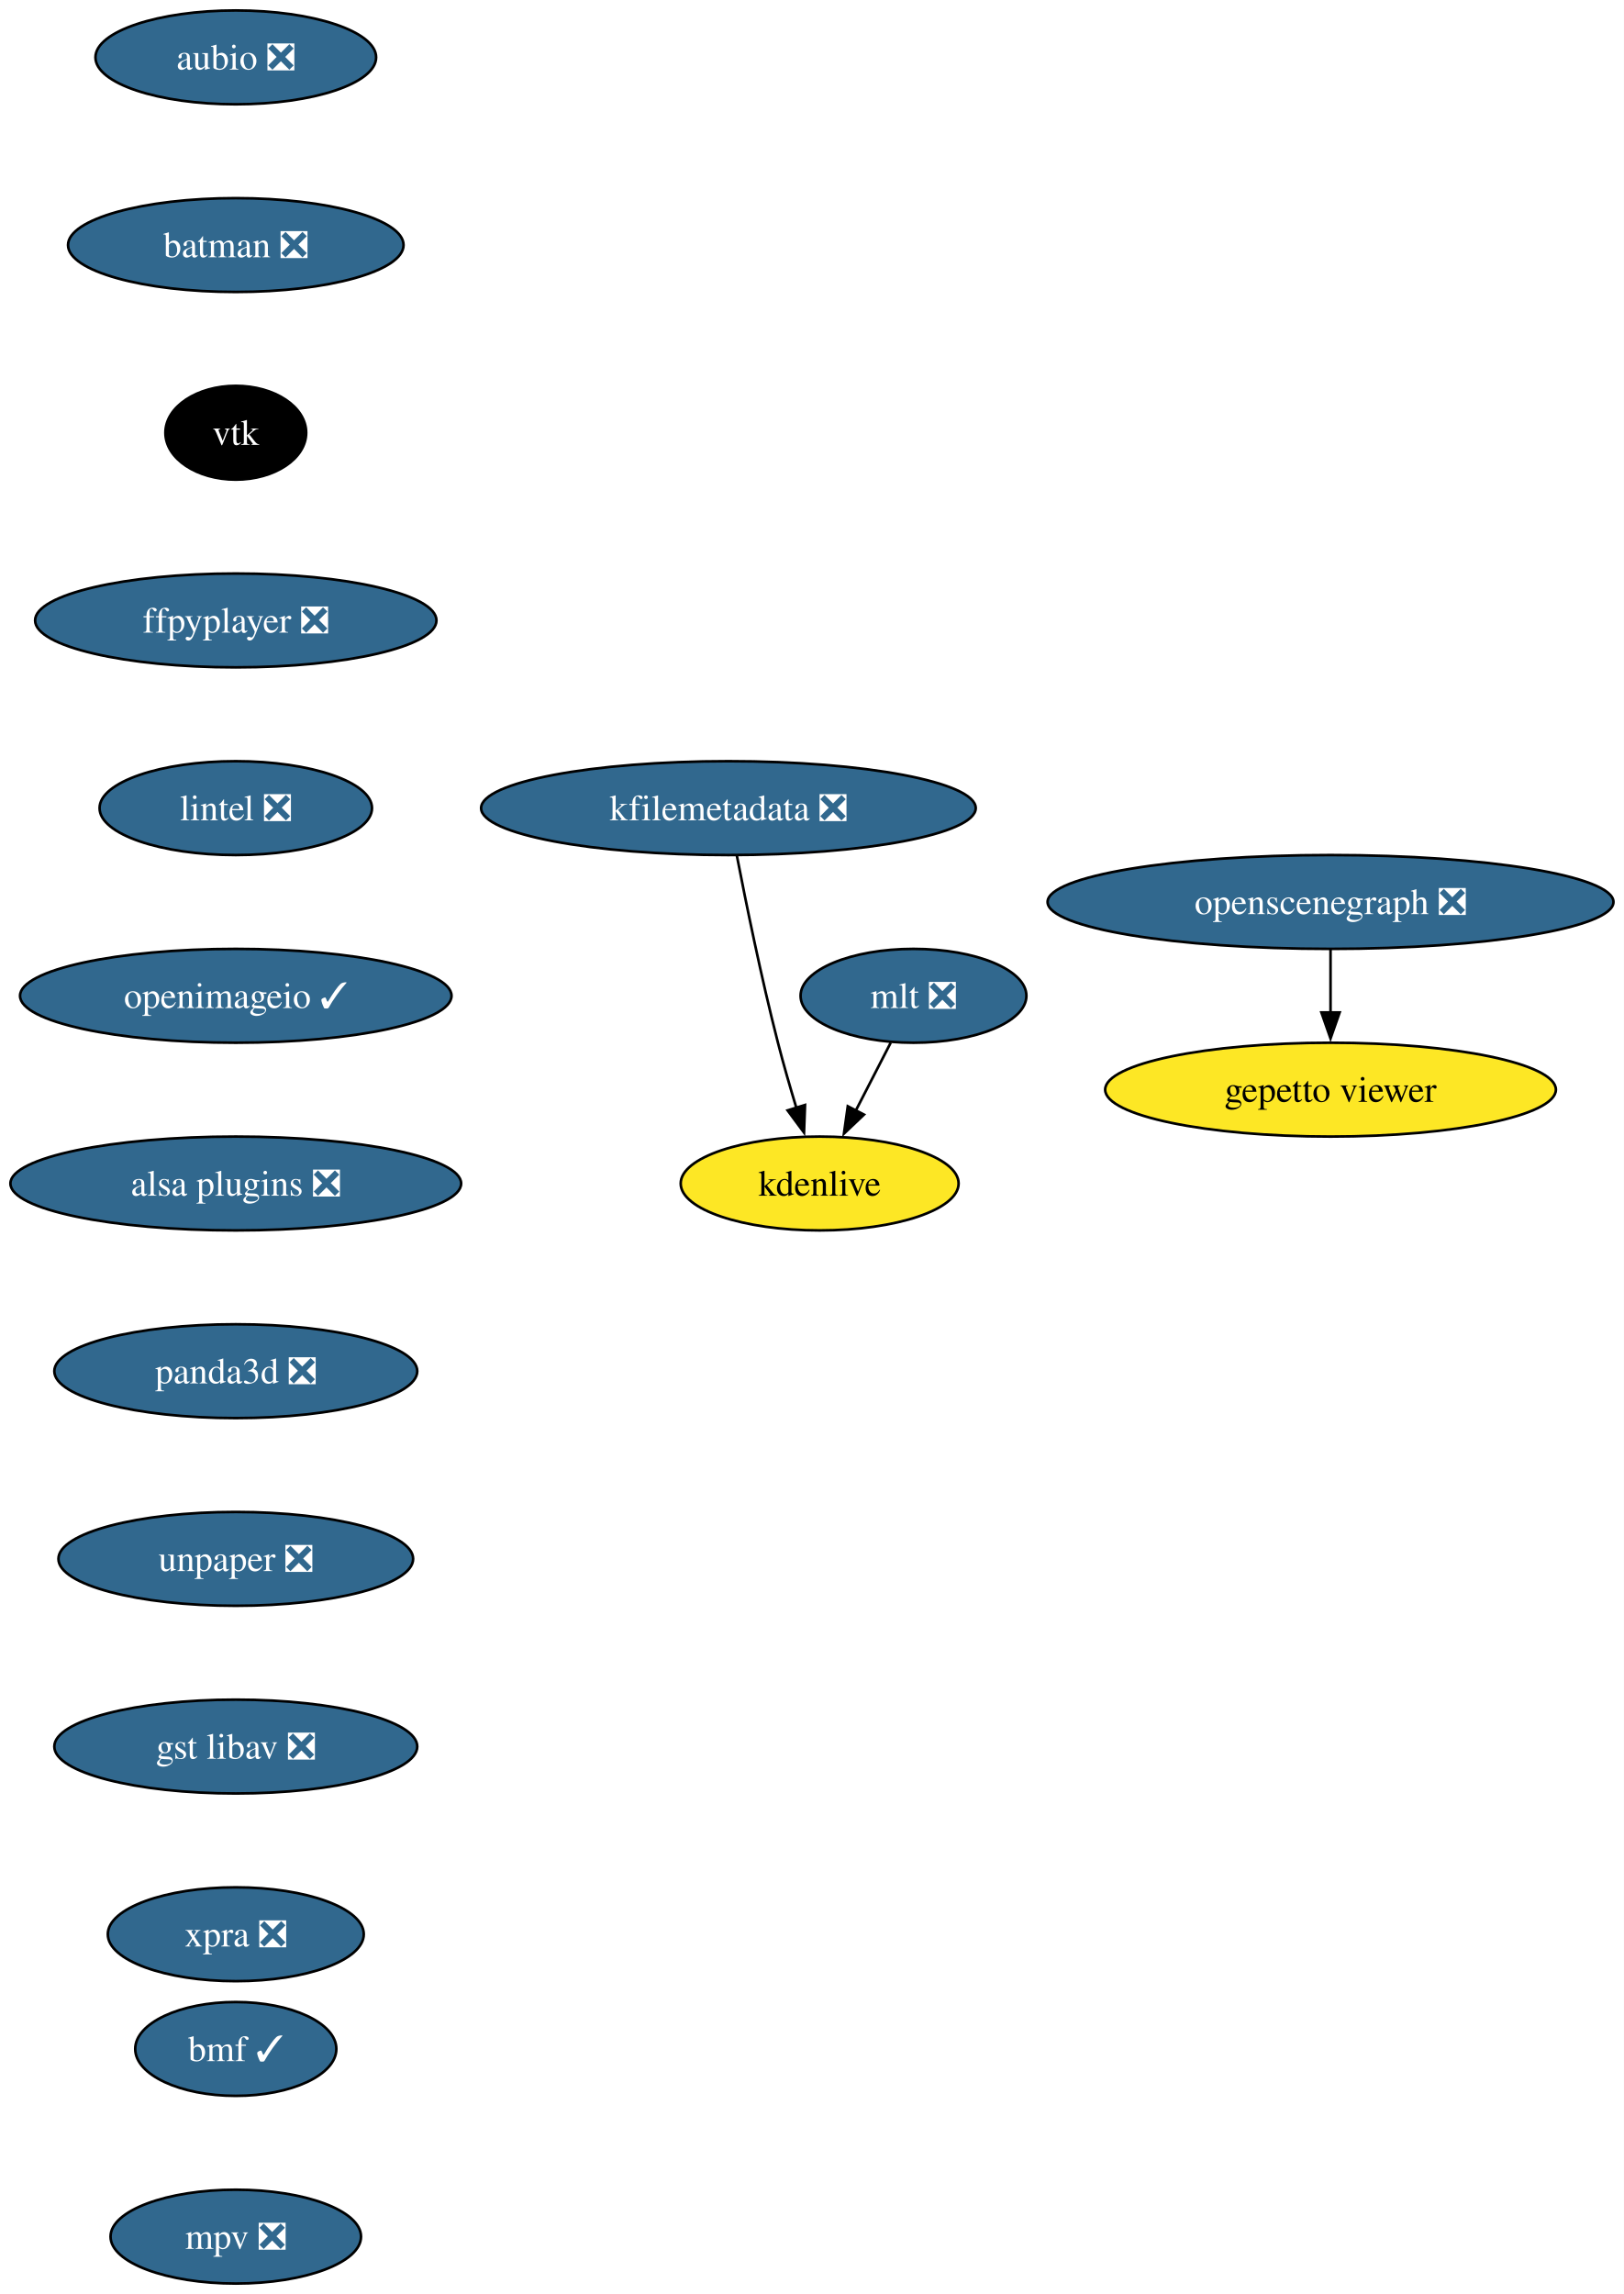
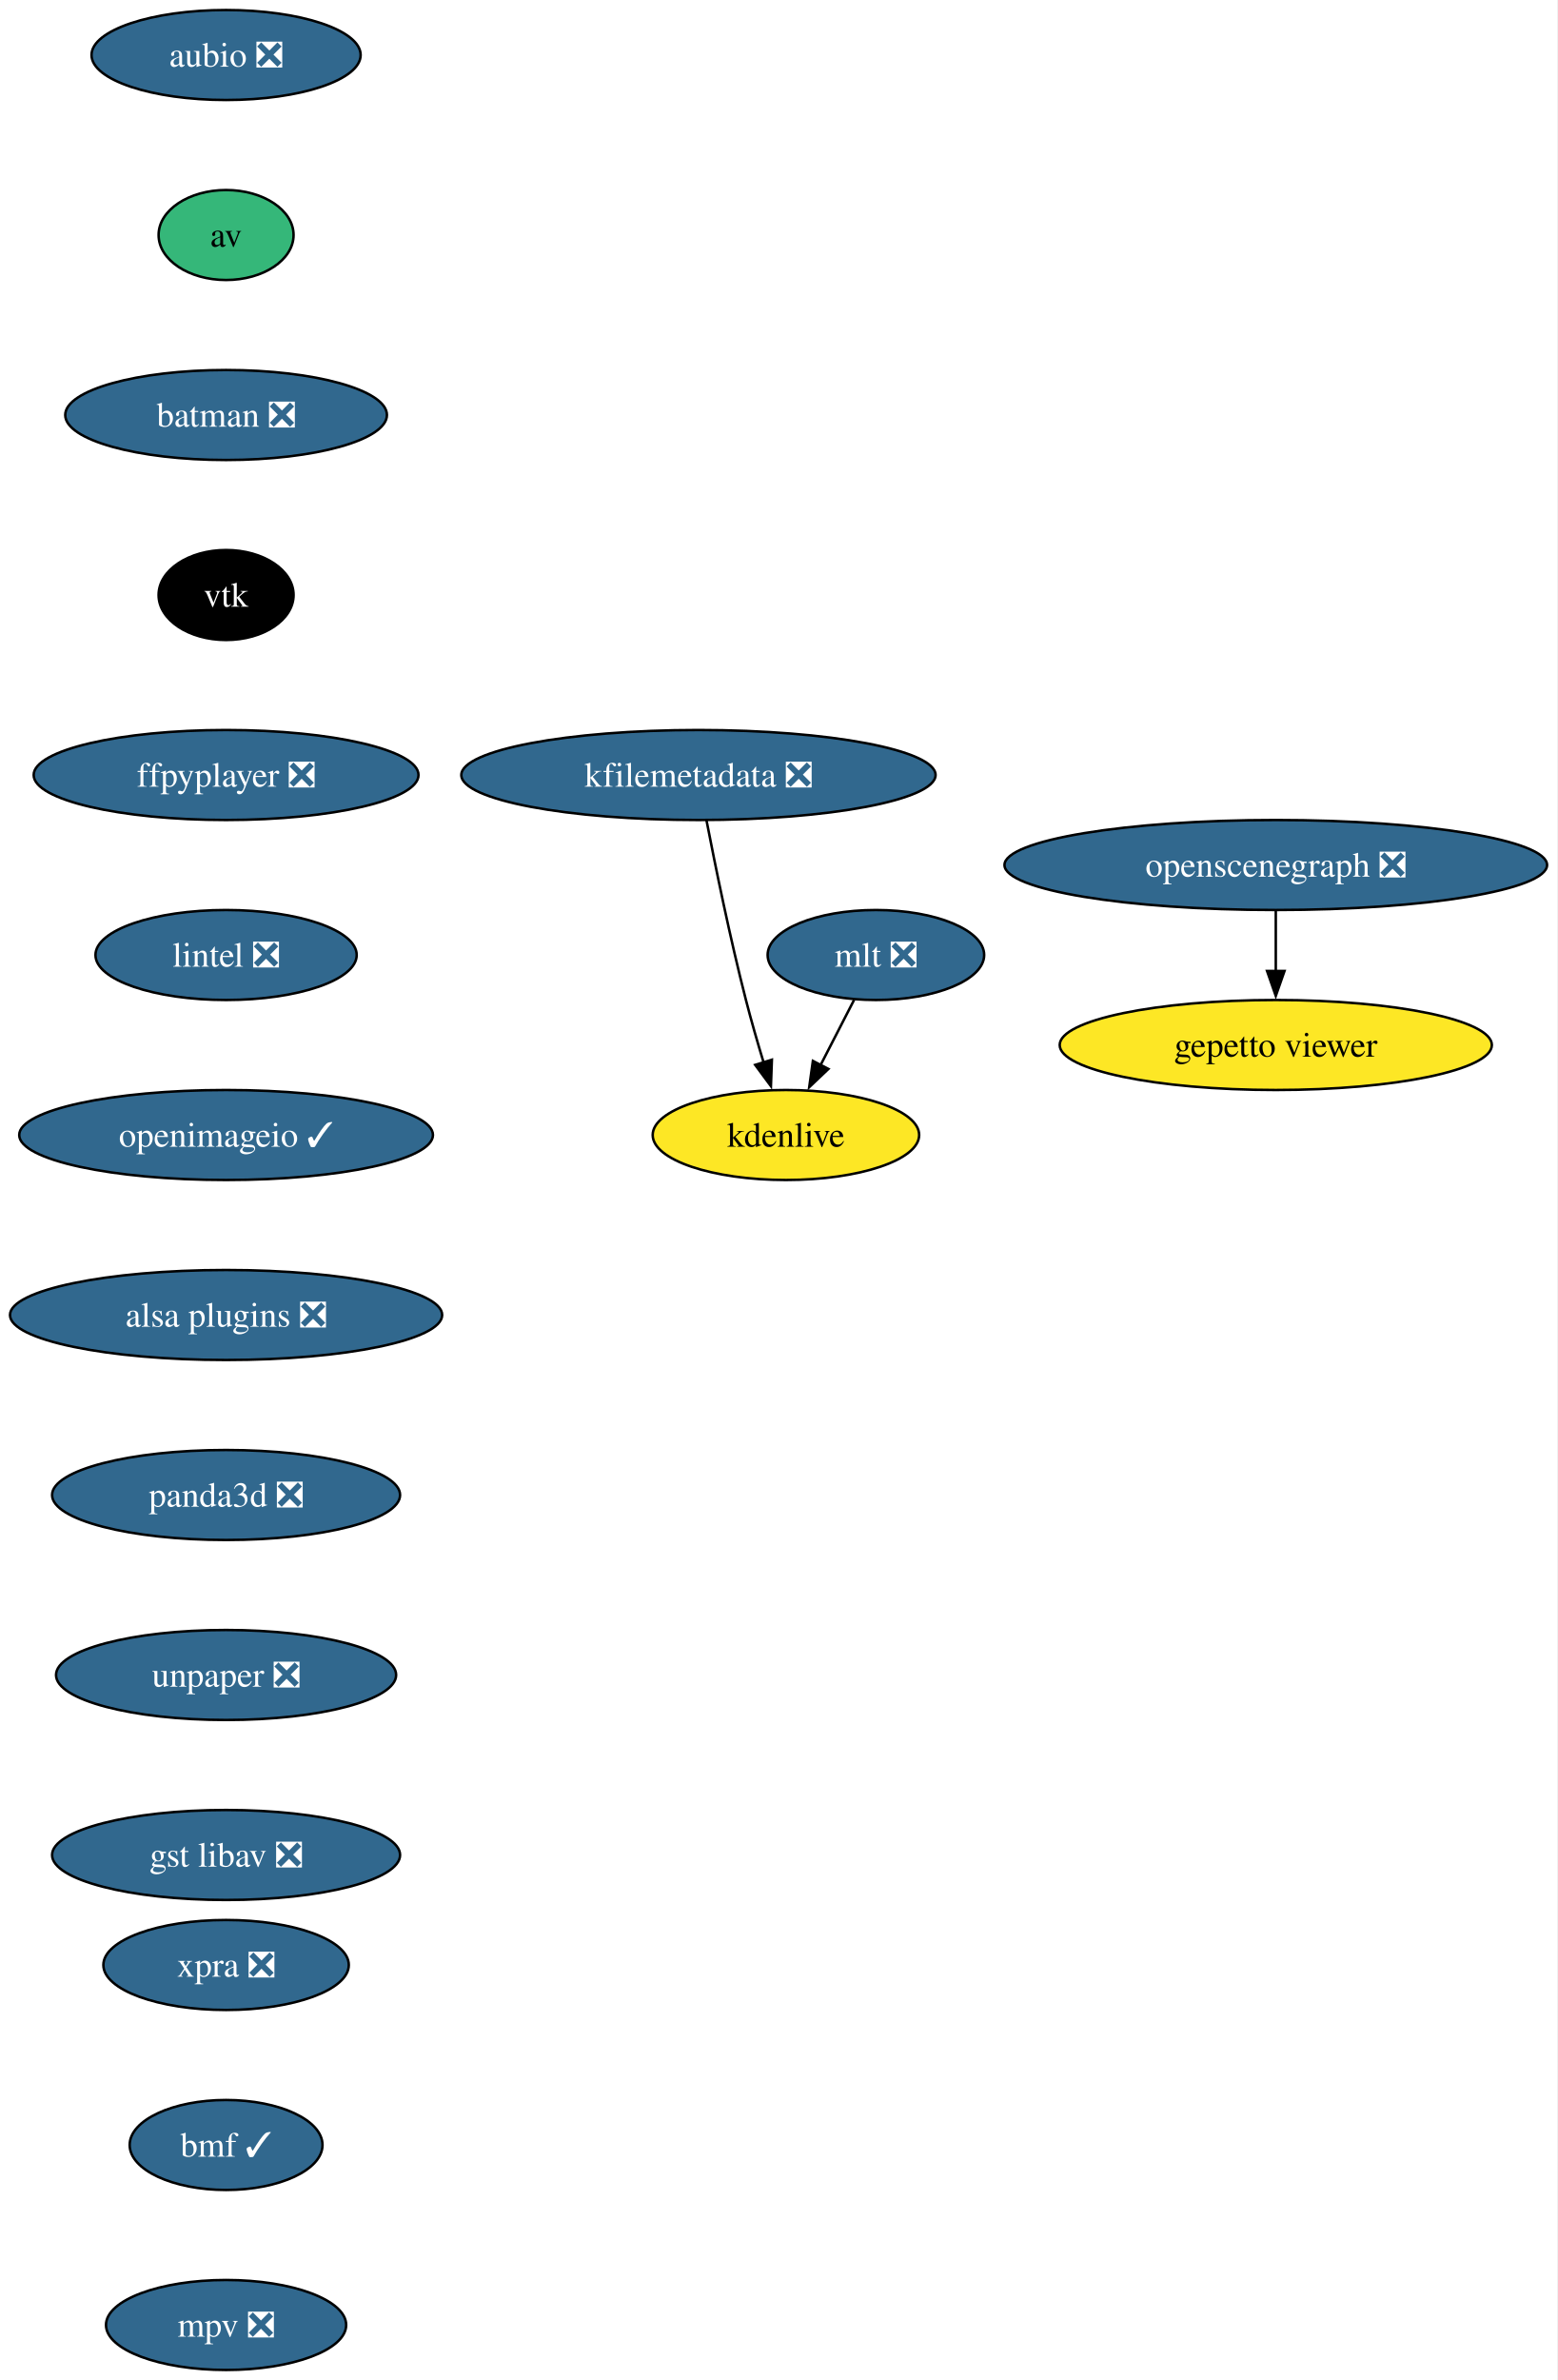
- <svg xmlns="http://www.w3.org/2000/svg" xmlns:xlink="http://www.w3.org/1999/xlink" width="623pt" height="880pt" viewBox="0.00 0.00 623.01 880.00">
-   <g id="graph0" class="graph" transform="scale(1 1) rotate(0) translate(4 876)">
-     <polygon fill="white" stroke="none" points="-4,4 -4,-876 619.01,-876 619.01,4 -4,4" />
+ <svg xmlns="http://www.w3.org/2000/svg" xmlns:xlink="http://www.w3.org/1999/xlink" width="623pt" height="952pt" viewBox="0.00 0.00 623.01 952.00">
+   <g id="graph0" class="graph" transform="scale(1 1) rotate(0) translate(4 948)">
+     <polygon fill="white" stroke="none" points="-4,4 -4,-948 619.01,-948 619.01,4 -4,4" />
    <g id="node1" class="node">
      <g id="a_node1">
        <a xlink:href="https://github.com/conda-forge/aubio-feedstock/pull/39" xlink:title="aubio ❎">
-           <ellipse fill="#31688e" stroke="black" cx="86.46" cy="-854" rx="53.84" ry="18" />
-           <text text-anchor="middle" x="86.46" y="-849.33" font-family="Times,serif" font-size="14.00" fill="white">aubio ❎</text>
+           <ellipse fill="#31688e" stroke="black" cx="86.46" cy="-926" rx="53.84" ry="18" />
+           <text text-anchor="middle" x="86.46" y="-921.33" font-family="Times,serif" font-size="14.00" fill="white">aubio ❎</text>
        </a>
      </g>
    </g>
    <g id="node2" class="node">
      <g id="a_node2">
+         <a xlink:href="https://github.com/conda-forge/av-feedstock" xlink:title="av">
+           <ellipse fill="#35b779" stroke="black" cx="86.46" cy="-854" rx="27" ry="18" />
+           <text text-anchor="middle" x="86.46" y="-849.33" font-family="Times,serif" font-size="14.00">av</text>
+         </a>
+       </g>
+     </g>
+     <g id="node3" class="node">
+       <g id="a_node3">
        <a xlink:href="https://github.com/conda-forge/batman-feedstock/pull/33" xlink:title="batman ❎">
          <ellipse fill="#31688e" stroke="black" cx="86.46" cy="-782" rx="64.36" ry="18" />
          <text text-anchor="middle" x="86.46" y="-777.33" font-family="Times,serif" font-size="14.00" fill="white">batman ❎</text>
        </a>
      </g>
    </g>
-     <g id="node3" class="node">
-       <g id="a_node3">
+     <g id="node4" class="node">
+       <g id="a_node4">
        <a xlink:href="https://github.com/conda-forge/vtk-feedstock" xlink:title="vtk">
          <ellipse fill="#000000" stroke="black" cx="86.46" cy="-710" rx="27.01" ry="18" />
          <text text-anchor="middle" x="86.46" y="-705.33" font-family="Times,serif" font-size="14.00" fill="white">vtk</text>
        </a>
      </g>
    </g>
-     <g id="node4" class="node">
-       <g id="a_node4">
+     <g id="node5" class="node">
+       <g id="a_node5">
        <a xlink:href="https://github.com/conda-forge/ffpyplayer-feedstock/pull/33" xlink:title="ffpyplayer ❎">
          <ellipse fill="#31688e" stroke="black" cx="86.46" cy="-638" rx="76.99" ry="18" />
          <text text-anchor="middle" x="86.46" y="-633.33" font-family="Times,serif" font-size="14.00" fill="white">ffpyplayer ❎</text>
        </a>
      </g>
    </g>
-     <g id="node5" class="node">
-       <g id="a_node5">
+     <g id="node6" class="node">
+       <g id="a_node6">
        <a xlink:href="https://github.com/conda-forge/lintel-feedstock/pull/25" xlink:title="lintel ❎">
          <ellipse fill="#31688e" stroke="black" cx="86.46" cy="-566" rx="52.26" ry="18" />
          <text text-anchor="middle" x="86.46" y="-561.33" font-family="Times,serif" font-size="14.00" fill="white">lintel ❎</text>
        </a>
      </g>
    </g>
-     <g id="node6" class="node">
-       <g id="a_node6">
+     <g id="node7" class="node">
+       <g id="a_node7">
        <a xlink:href="https://github.com/conda-forge/openimageio-feedstock/pull/103" xlink:title="openimageio ✓">
          <ellipse fill="#31688e" stroke="black" cx="86.46" cy="-494" rx="82.77" ry="18" />
          <text text-anchor="middle" x="86.46" y="-489.32" font-family="Times,serif" font-size="14.00" fill="white">openimageio ✓</text>
        </a>
      </g>
    </g>
-     <g id="node7" class="node">
-       <g id="a_node7">
+     <g id="node8" class="node">
+       <g id="a_node8">
        <a xlink:href="https://github.com/conda-forge/alsa-plugins-feedstock/pull/25" xlink:title="alsa plugins ❎">
          <ellipse fill="#31688e" stroke="black" cx="86.46" cy="-422" rx="86.46" ry="18" />
          <text text-anchor="middle" x="86.46" y="-417.32" font-family="Times,serif" font-size="14.00" fill="white">alsa plugins ❎</text>
        </a>
      </g>
    </g>
-     <g id="node13" class="node">
-       <g id="a_node13">
+     <g id="node14" class="node">
+       <g id="a_node14">
        <a xlink:href="https://github.com/conda-forge/panda3d-feedstock/pull/49" xlink:title="panda3d ❎">
          <ellipse fill="#31688e" stroke="black" cx="86.46" cy="-350" rx="69.62" ry="18" />
          <text text-anchor="middle" x="86.46" y="-345.32" font-family="Times,serif" font-size="14.00" fill="white">panda3d ❎</text>
        </a>
      </g>
    </g>
-     <g id="node8" class="node">
-       <g id="a_node8">
+     <g id="node9" class="node">
+       <g id="a_node9">
        <a xlink:href="https://github.com/conda-forge/mlt-feedstock/pull/28" xlink:title="mlt ❎">
-           <ellipse fill="#31688e" stroke="black" cx="346.46" cy="-494" rx="43.32" ry="18" />
-           <text text-anchor="middle" x="346.46" y="-489.32" font-family="Times,serif" font-size="14.00" fill="white">mlt ❎</text>
+           <ellipse fill="#31688e" stroke="black" cx="346.46" cy="-566" rx="43.32" ry="18" />
+           <text text-anchor="middle" x="346.46" y="-561.33" font-family="Times,serif" font-size="14.00" fill="white">mlt ❎</text>
        </a>
      </g>
    </g>
-     <g id="node9" class="node">
-       <g id="a_node9">
-         <a xlink:href="https://github.com/conda-forge/kdenlive-feedstock" xlink:title="kdenlive">
-           <ellipse fill="#fde725" stroke="black" cx="310.46" cy="-422" rx="53.31" ry="18" />
-           <text text-anchor="middle" x="310.46" y="-417.32" font-family="Times,serif" font-size="14.00">kdenlive</text>
-         </a>
-       </g>
-     </g>
-     <g id="edge7" class="edge">
-       <path fill="none" stroke="black" d="M337.74,-476.05C333.72,-468.23 328.84,-458.75 324.33,-449.98" />
-       <polygon fill="black" stroke="black" points="327.47,-448.43 319.78,-441.13 321.25,-451.63 327.47,-448.43" />
-     </g>
    <g id="node10" class="node">
      <g id="a_node10">
-         <a xlink:href="https://github.com/conda-forge/kfilemetadata-feedstock/pull/32" xlink:title="kfilemetadata ❎">
-           <ellipse fill="#31688e" stroke="black" cx="275.46" cy="-566" rx="94.88" ry="18" />
-           <text text-anchor="middle" x="275.46" y="-561.33" font-family="Times,serif" font-size="14.00" fill="white">kfilemetadata ❎</text>
+         <a xlink:href="https://github.com/conda-forge/kdenlive-feedstock" xlink:title="kdenlive">
+           <ellipse fill="#fde725" stroke="black" cx="310.46" cy="-494" rx="53.31" ry="18" />
+           <text text-anchor="middle" x="310.46" y="-489.32" font-family="Times,serif" font-size="14.00">kdenlive</text>
        </a>
      </g>
    </g>
    <g id="edge8" class="edge">
-       <path fill="none" stroke="black" d="M278.68,-547.84C282.17,-529.84 288.08,-500.79 294.46,-476 296.57,-467.78 299.13,-458.91 301.58,-450.84" />
-       <polygon fill="black" stroke="black" points="304.85,-452.12 304.46,-441.53 298.16,-450.05 304.85,-452.12" />
+       <path fill="none" stroke="black" d="M337.74,-548.05C333.72,-540.23 328.84,-530.75 324.33,-521.98" />
+       <polygon fill="black" stroke="black" points="327.47,-520.43 319.78,-513.13 321.25,-523.63 327.47,-520.43" />
    </g>
    <g id="node11" class="node">
      <g id="a_node11">
-         <a xlink:href="https://github.com/conda-forge/openscenegraph-feedstock/pull/35" xlink:title="openscenegraph ❎">
-           <ellipse fill="#31688e" stroke="black" cx="506.46" cy="-530" rx="108.55" ry="18" />
-           <text text-anchor="middle" x="506.46" y="-525.33" font-family="Times,serif" font-size="14.00" fill="white">openscenegraph ❎</text>
-         </a>
-       </g>
-     </g>
-     <g id="node12" class="node">
-       <g id="a_node12">
-         <a xlink:href="https://github.com/conda-forge/gepetto-viewer-feedstock" xlink:title="gepetto viewer">
-           <ellipse fill="#fde725" stroke="black" cx="506.46" cy="-458" rx="86.46" ry="18" />
-           <text text-anchor="middle" x="506.46" y="-453.32" font-family="Times,serif" font-size="14.00">gepetto viewer</text>
+         <a xlink:href="https://github.com/conda-forge/kfilemetadata-feedstock/pull/32" xlink:title="kfilemetadata ❎">
+           <ellipse fill="#31688e" stroke="black" cx="275.46" cy="-638" rx="94.88" ry="18" />
+           <text text-anchor="middle" x="275.46" y="-633.33" font-family="Times,serif" font-size="14.00" fill="white">kfilemetadata ❎</text>
        </a>
      </g>
    </g>
    <g id="edge9" class="edge">
-       <path fill="none" stroke="black" d="M506.46,-511.7C506.46,-504.41 506.46,-495.73 506.46,-487.54" />
-       <polygon fill="black" stroke="black" points="509.96,-487.62 506.46,-477.62 502.96,-487.62 509.96,-487.62" />
+       <path fill="none" stroke="black" d="M278.68,-619.84C282.17,-601.84 288.08,-572.79 294.46,-548 296.57,-539.78 299.13,-530.91 301.58,-522.84" />
+       <polygon fill="black" stroke="black" points="304.85,-524.12 304.46,-513.53 298.16,-522.05 304.85,-524.12" />
    </g>
-     <g id="node14" class="node">
-       <g id="a_node14">
+     <g id="node12" class="node">
+       <g id="a_node12">
+         <a xlink:href="https://github.com/conda-forge/openscenegraph-feedstock/pull/35" xlink:title="openscenegraph ❎">
+           <ellipse fill="#31688e" stroke="black" cx="506.46" cy="-602" rx="108.55" ry="18" />
+           <text text-anchor="middle" x="506.46" y="-597.33" font-family="Times,serif" font-size="14.00" fill="white">openscenegraph ❎</text>
+         </a>
+       </g>
+     </g>
+     <g id="node13" class="node">
+       <g id="a_node13">
+         <a xlink:href="https://github.com/conda-forge/gepetto-viewer-feedstock" xlink:title="gepetto viewer">
+           <ellipse fill="#fde725" stroke="black" cx="506.46" cy="-530" rx="86.46" ry="18" />
+           <text text-anchor="middle" x="506.46" y="-525.33" font-family="Times,serif" font-size="14.00">gepetto viewer</text>
+         </a>
+       </g>
+     </g>
+     <g id="edge10" class="edge">
+       <path fill="none" stroke="black" d="M506.46,-583.7C506.46,-576.41 506.46,-567.73 506.46,-559.54" />
+       <polygon fill="black" stroke="black" points="509.96,-559.62 506.46,-549.62 502.96,-559.62 509.96,-559.62" />
+     </g>
+     <g id="node15" class="node">
+       <g id="a_node15">
        <a xlink:href="https://github.com/conda-forge/unpaper-feedstock/pull/8" xlink:title="unpaper ❎">
          <ellipse fill="#31688e" stroke="black" cx="86.46" cy="-278" rx="68.04" ry="18" />
          <text text-anchor="middle" x="86.46" y="-273.32" font-family="Times,serif" font-size="14.00" fill="white">unpaper ❎</text>
        </a>
      </g>
    </g>
-     <g id="node15" class="node">
-       <g id="a_node15">
+     <g id="node16" class="node">
+       <g id="a_node16">
        <a xlink:href="https://github.com/conda-forge/gst-libav-feedstock/pull/49" xlink:title="gst libav ❎">
          <ellipse fill="#31688e" stroke="black" cx="86.46" cy="-206" rx="69.62" ry="18" />
-           <text text-anchor="middle" x="86.46" y="-201.33" font-family="Times,serif" font-size="14.00" fill="white">gst libav ❎</text>
-         </a>
-       </g>
-     </g>
-     <g id="node16" class="node">
-       <g id="a_node16">
-         <a xlink:href="https://github.com/conda-forge/xpra-feedstock/pull/39" xlink:title="xpra ❎">
-           <ellipse fill="#31688e" stroke="black" cx="86.46" cy="-134" rx="49.1" ry="18" />
-           <text text-anchor="middle" x="86.46" y="-129.32" font-family="Times,serif" font-size="14.00" fill="white">xpra ❎</text>
+           <text text-anchor="middle" x="86.46" y="-201.32" font-family="Times,serif" font-size="14.00" fill="white">gst libav ❎</text>
        </a>
      </g>
    </g>
    <g id="node17" class="node">
      <g id="a_node17">
+         <a xlink:href="https://github.com/conda-forge/xpra-feedstock/pull/39" xlink:title="xpra ❎">
+           <ellipse fill="#31688e" stroke="black" cx="86.46" cy="-162" rx="49.1" ry="18" />
+           <text text-anchor="middle" x="86.46" y="-157.32" font-family="Times,serif" font-size="14.00" fill="white">xpra ❎</text>
+         </a>
+       </g>
+     </g>
+     <g id="node18" class="node">
+       <g id="a_node18">
        <a xlink:href="https://github.com/conda-forge/bmf-feedstock/pull/26" xlink:title="bmf ✓">
          <ellipse fill="#31688e" stroke="black" cx="86.46" cy="-90" rx="38.58" ry="18" />
          <text text-anchor="middle" x="86.46" y="-85.33" font-family="Times,serif" font-size="14.00" fill="white">bmf ✓</text>
        </a>
      </g>
    </g>
-     <g id="node18" class="node">
-       <g id="a_node18">
+     <g id="node19" class="node">
+       <g id="a_node19">
        <a xlink:href="https://github.com/conda-forge/mpv-feedstock/pull/5" xlink:title="mpv ❎">
          <ellipse fill="#31688e" stroke="black" cx="86.46" cy="-18" rx="48.05" ry="18" />
          <text text-anchor="middle" x="86.46" y="-13.32" font-family="Times,serif" font-size="14.00" fill="white">mpv ❎</text>
        </a>
      </g>
    </g>
  </g>
</svg>
